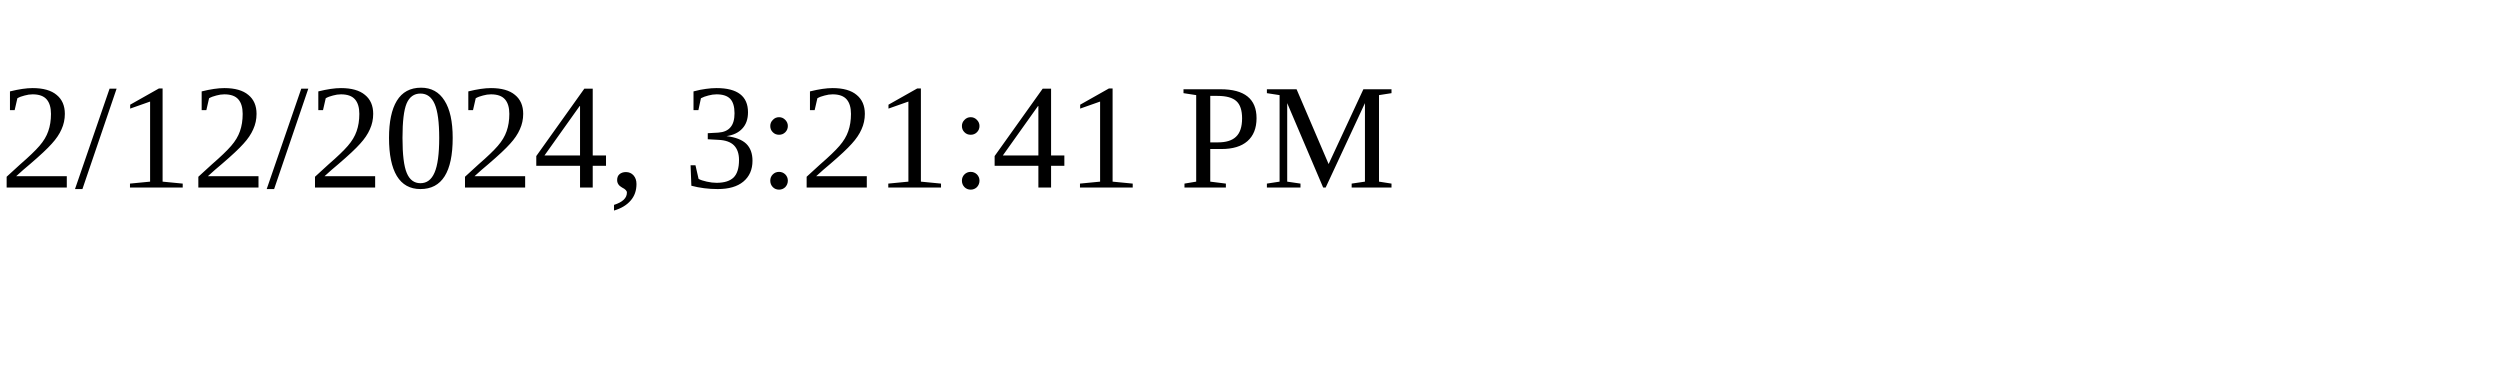
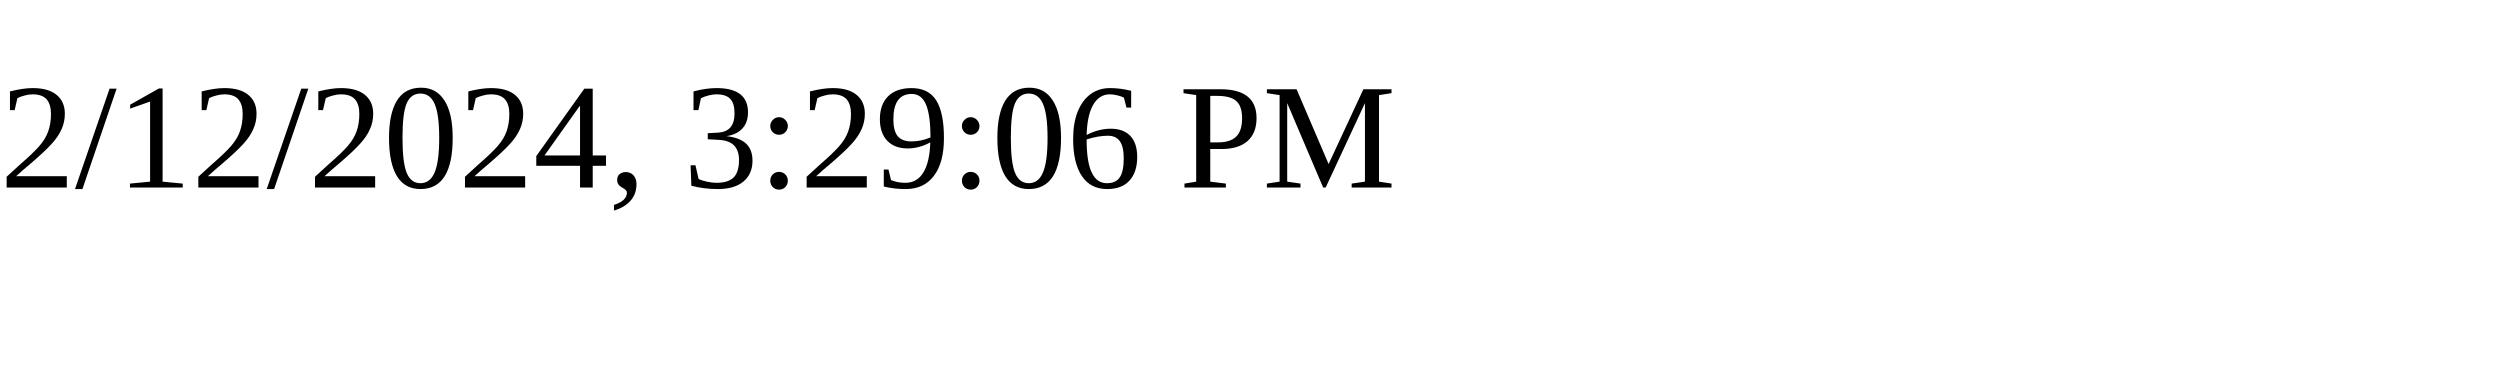
<svg xmlns="http://www.w3.org/2000/svg" height="30" width="200">
-   <text x="0" y="15">2/12/2024, 3:21:41 PM</text>
+   <text x="0" y="15">2/12/2024, 3:29:06 PM</text>
</svg>
